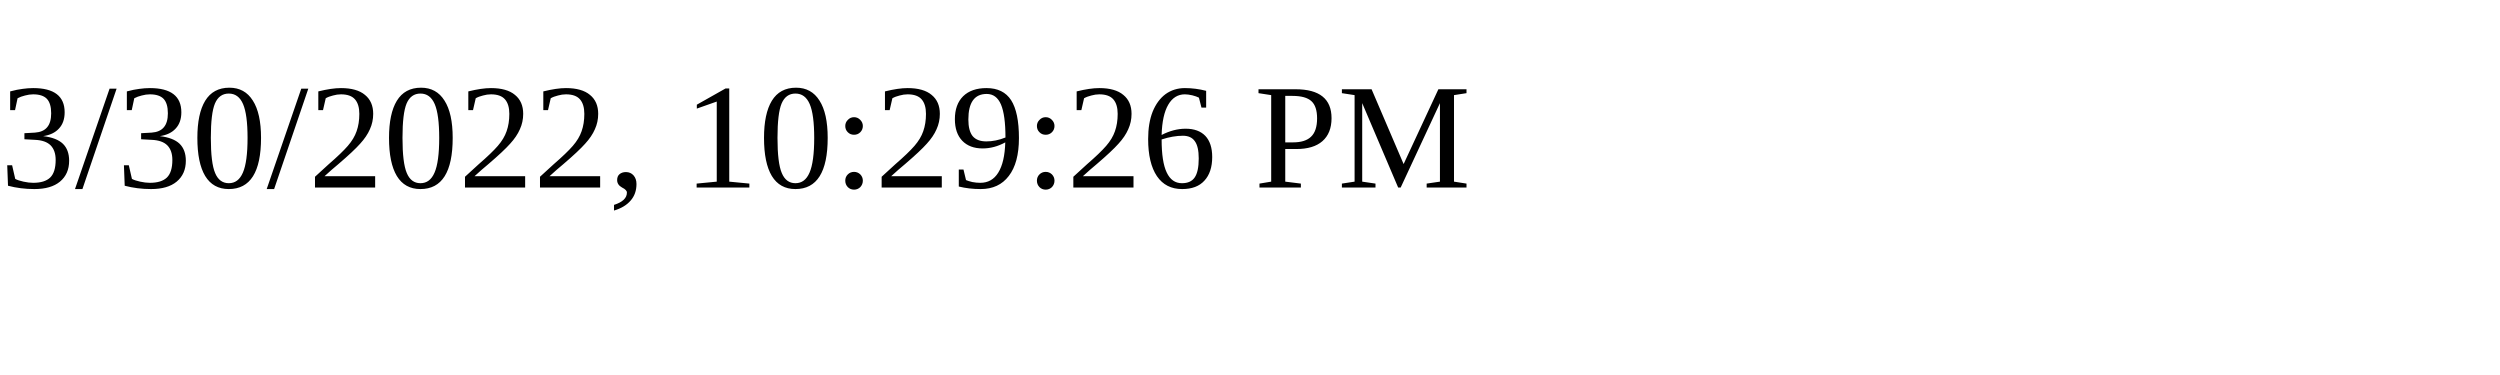
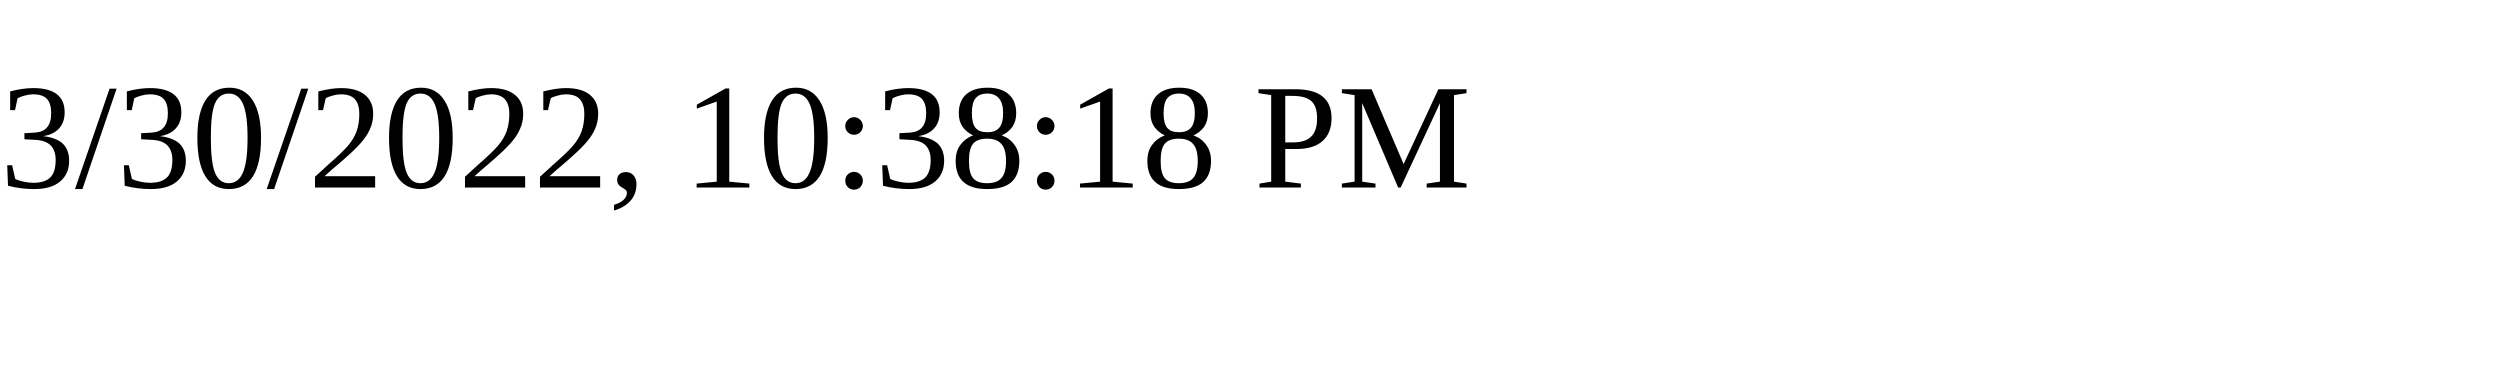
<svg xmlns="http://www.w3.org/2000/svg" height="30" width="200">
-   <text x="0" y="15">3/30/2022, 10:29:26 PM</text>
+   <text x="0" y="15">3/30/2022, 10:38:18 PM</text>
</svg>
